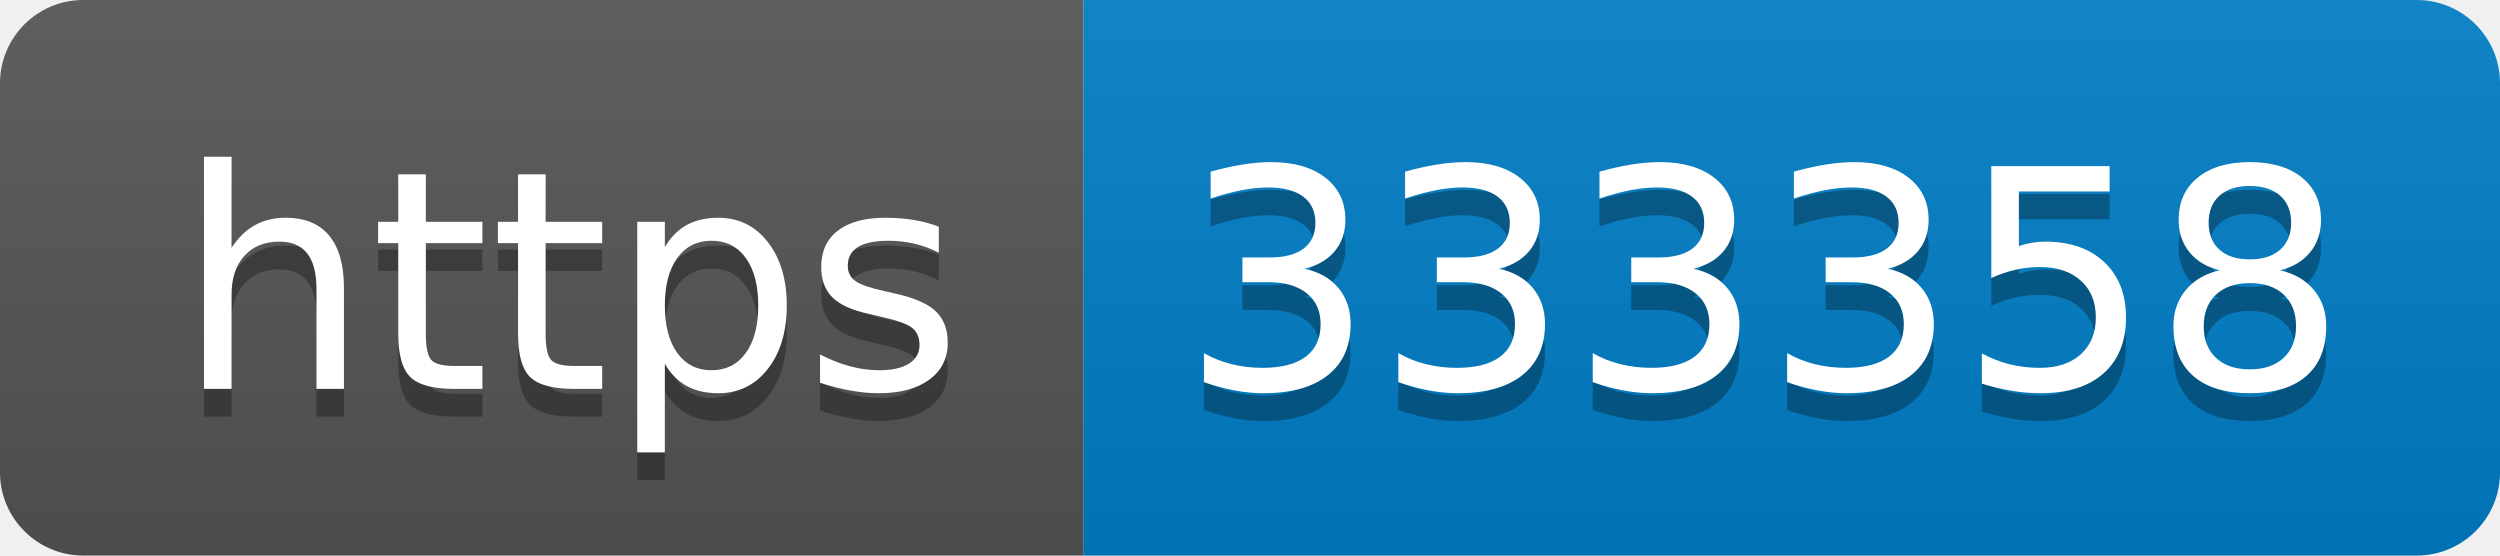
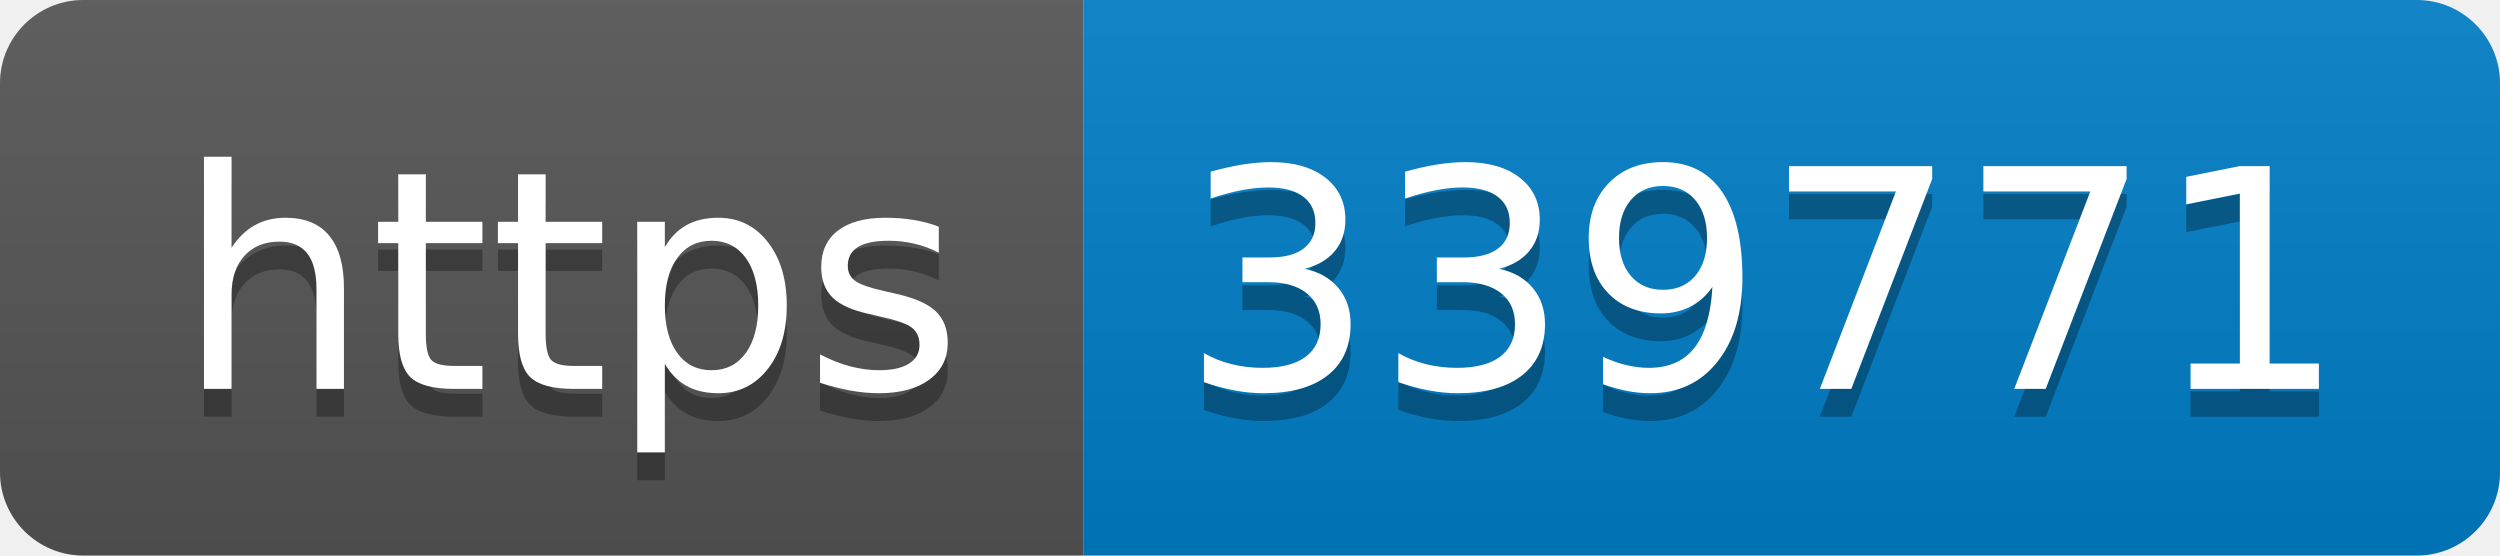
- <svg xmlns="http://www.w3.org/2000/svg" width="90" height="20" role="img" aria-label="https: 333358">
+ <svg xmlns="http://www.w3.org/2000/svg" width="90" height="20" role="img" aria-label="https: 339771">
  <linearGradient id="s" x2="0" y2="100%">
    <stop offset="0" stop-color="#bbb" stop-opacity=".1" />
    <stop offset="1" stop-opacity=".1" />
  </linearGradient>
  <clipPath id="r">
    <rect width="90" height="20" rx="3" fill="#fff" />
  </clipPath>
  <g clip-path="url(#r)">
    <rect width="39" height="20" fill="#555" />
    <rect x="39" width="51" height="20" fill="#007ec6" />
    <rect width="90" height="20" fill="url(#s)" />
  </g>
  <g fill="#fff" text-anchor="middle" font-family="Verdana,Geneva,DejaVu Sans,sans-serif" text-rendering="geometricPrecision" font-size="110">
    <text aria-hidden="true" x="205" y="150" fill="#010101" fill-opacity=".3" transform="scale(.1)" textLength="290">https</text>
    <text x="205" y="140" transform="scale(.1)" fill="#fff" textLength="290">https</text>
-     <text aria-hidden="true" x="635" y="150" fill="#010101" fill-opacity=".3" transform="scale(.1)" textLength="410">333358</text>
-     <text x="635" y="140" transform="scale(.1)" fill="#fff" textLength="410">333358</text>
+     <text aria-hidden="true" x="635" y="150" fill="#010101" fill-opacity=".3" transform="scale(.1)" textLength="410">339771</text>
+     <text x="635" y="140" transform="scale(.1)" fill="#fff" textLength="410">339771</text>
  </g>
</svg>
